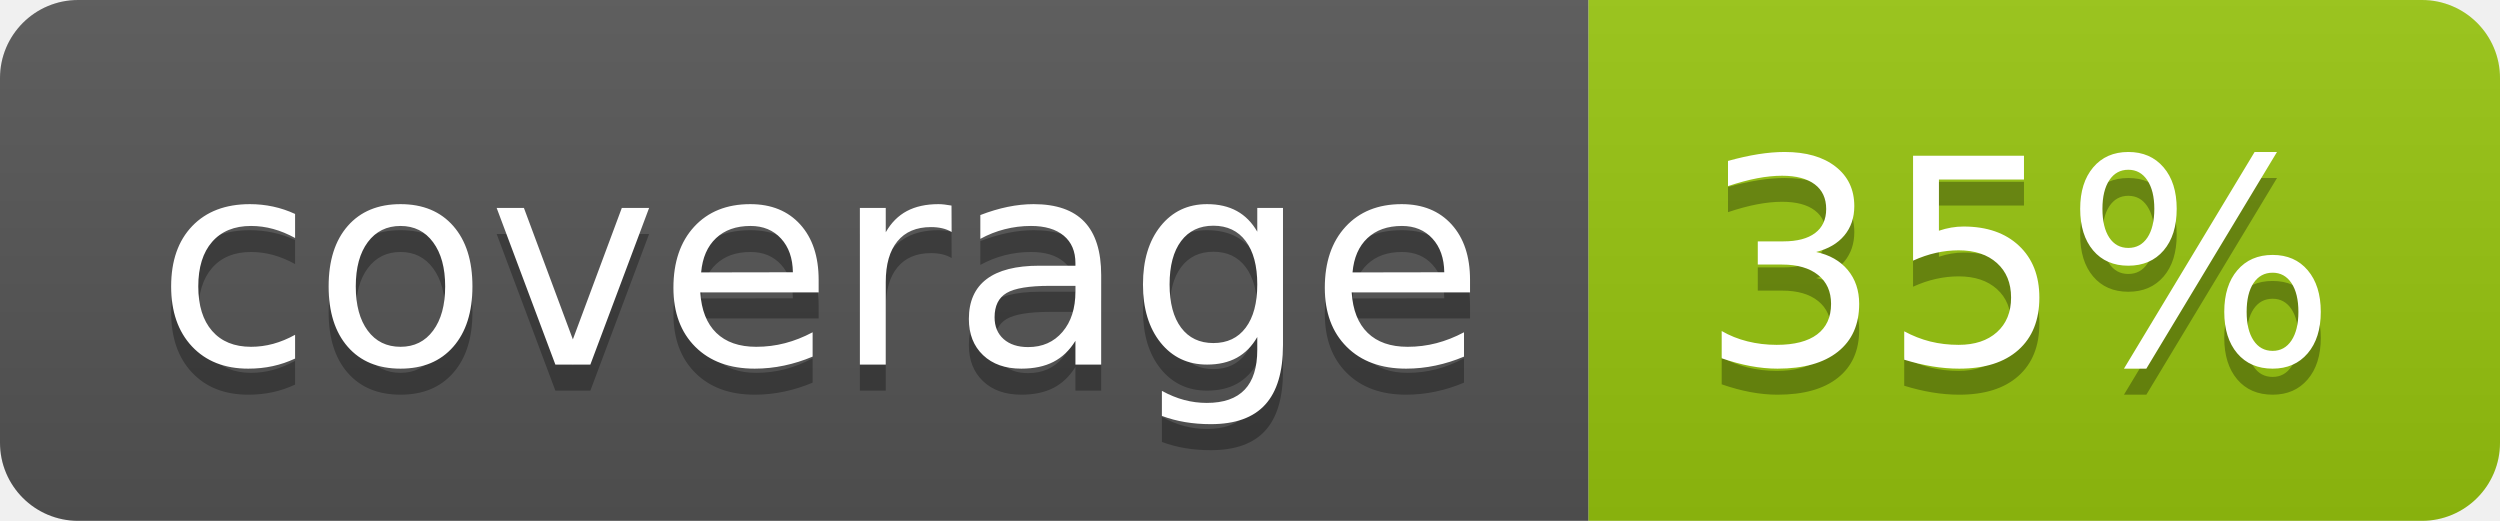
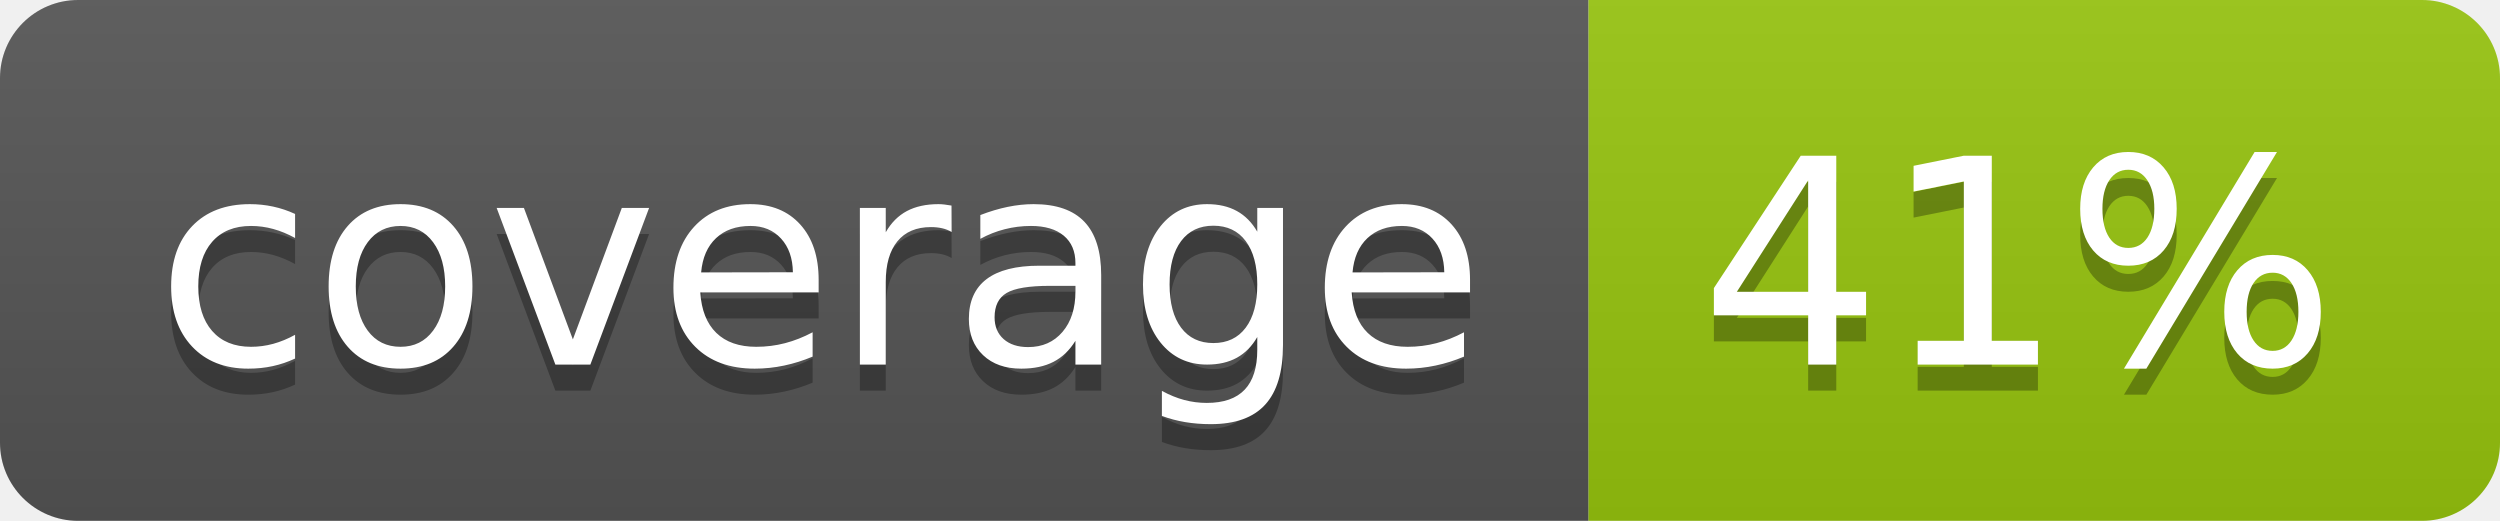
<svg xmlns="http://www.w3.org/2000/svg" width="96" height="20">
  <linearGradient id="b" x2="0" y2="100%">
    <stop offset="0" stop-color="#bbb" stop-opacity=".1" />
    <stop offset="1" stop-opacity=".1" />
  </linearGradient>
  <clipPath id="a">
    <rect width="96" height="20" rx="3" fill="#fff" />
  </clipPath>
  <g clip-path="url(#a)">
    <path fill="#555" d="M0 0h61v20H0z" />
    <path fill="#97C50F" d="M61 0h35v20H61z" />
    <path fill="url(#b)" d="M0 0h96v20H0z" />
  </g>
  <g fill="#fff" text-anchor="middle" font-family="DejaVu Sans,Verdana,Geneva,sans-serif" font-size="110">
    <text x="315" y="150" fill="#010101" fill-opacity=".3" transform="scale(.1)" textLength="510">coverage</text>
    <text x="315" y="140" transform="scale(.1)" textLength="510">coverage</text>
-     <text x="775" y="150" fill="#010101" fill-opacity=".3" transform="scale(.1)" textLength="250">35%</text>
-     <text x="775" y="140" transform="scale(.1)" textLength="250">35%</text>
+     <text x="775" y="150" fill="#010101" fill-opacity=".3" transform="scale(.1)" textLength="250">41%</text>
+     <text x="775" y="140" transform="scale(.1)" textLength="250">41%</text>
  </g>
</svg>
